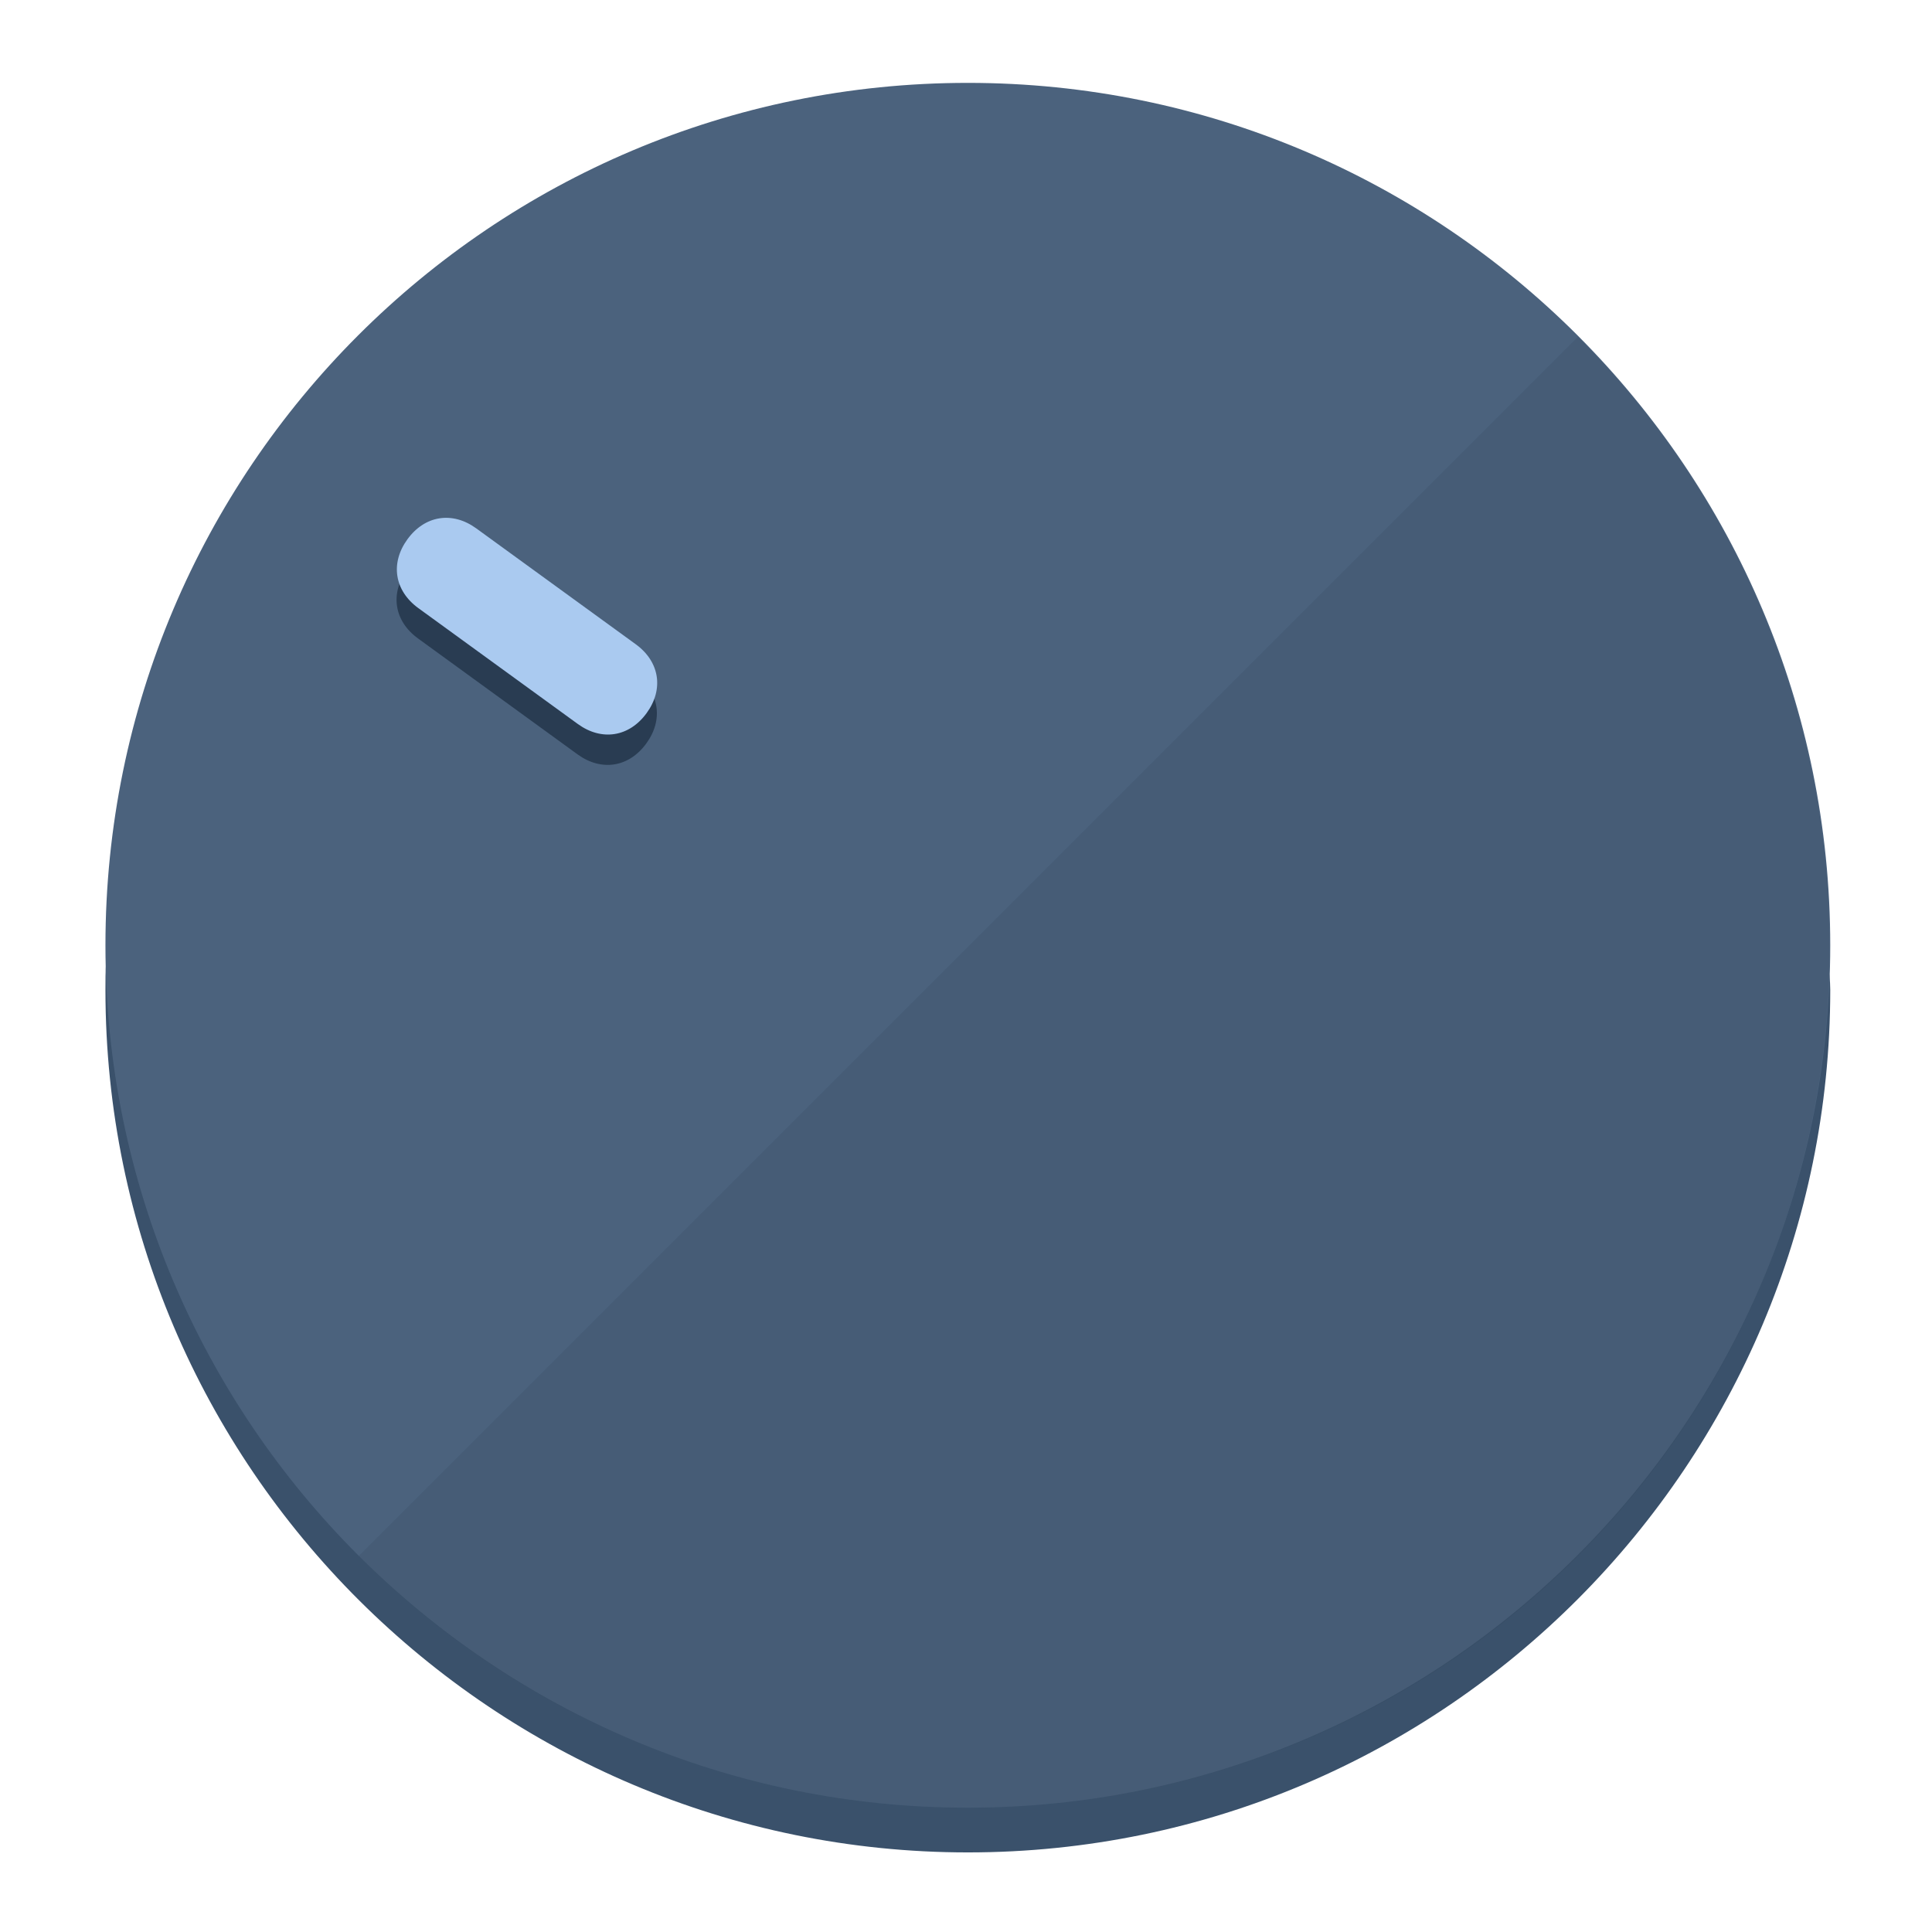
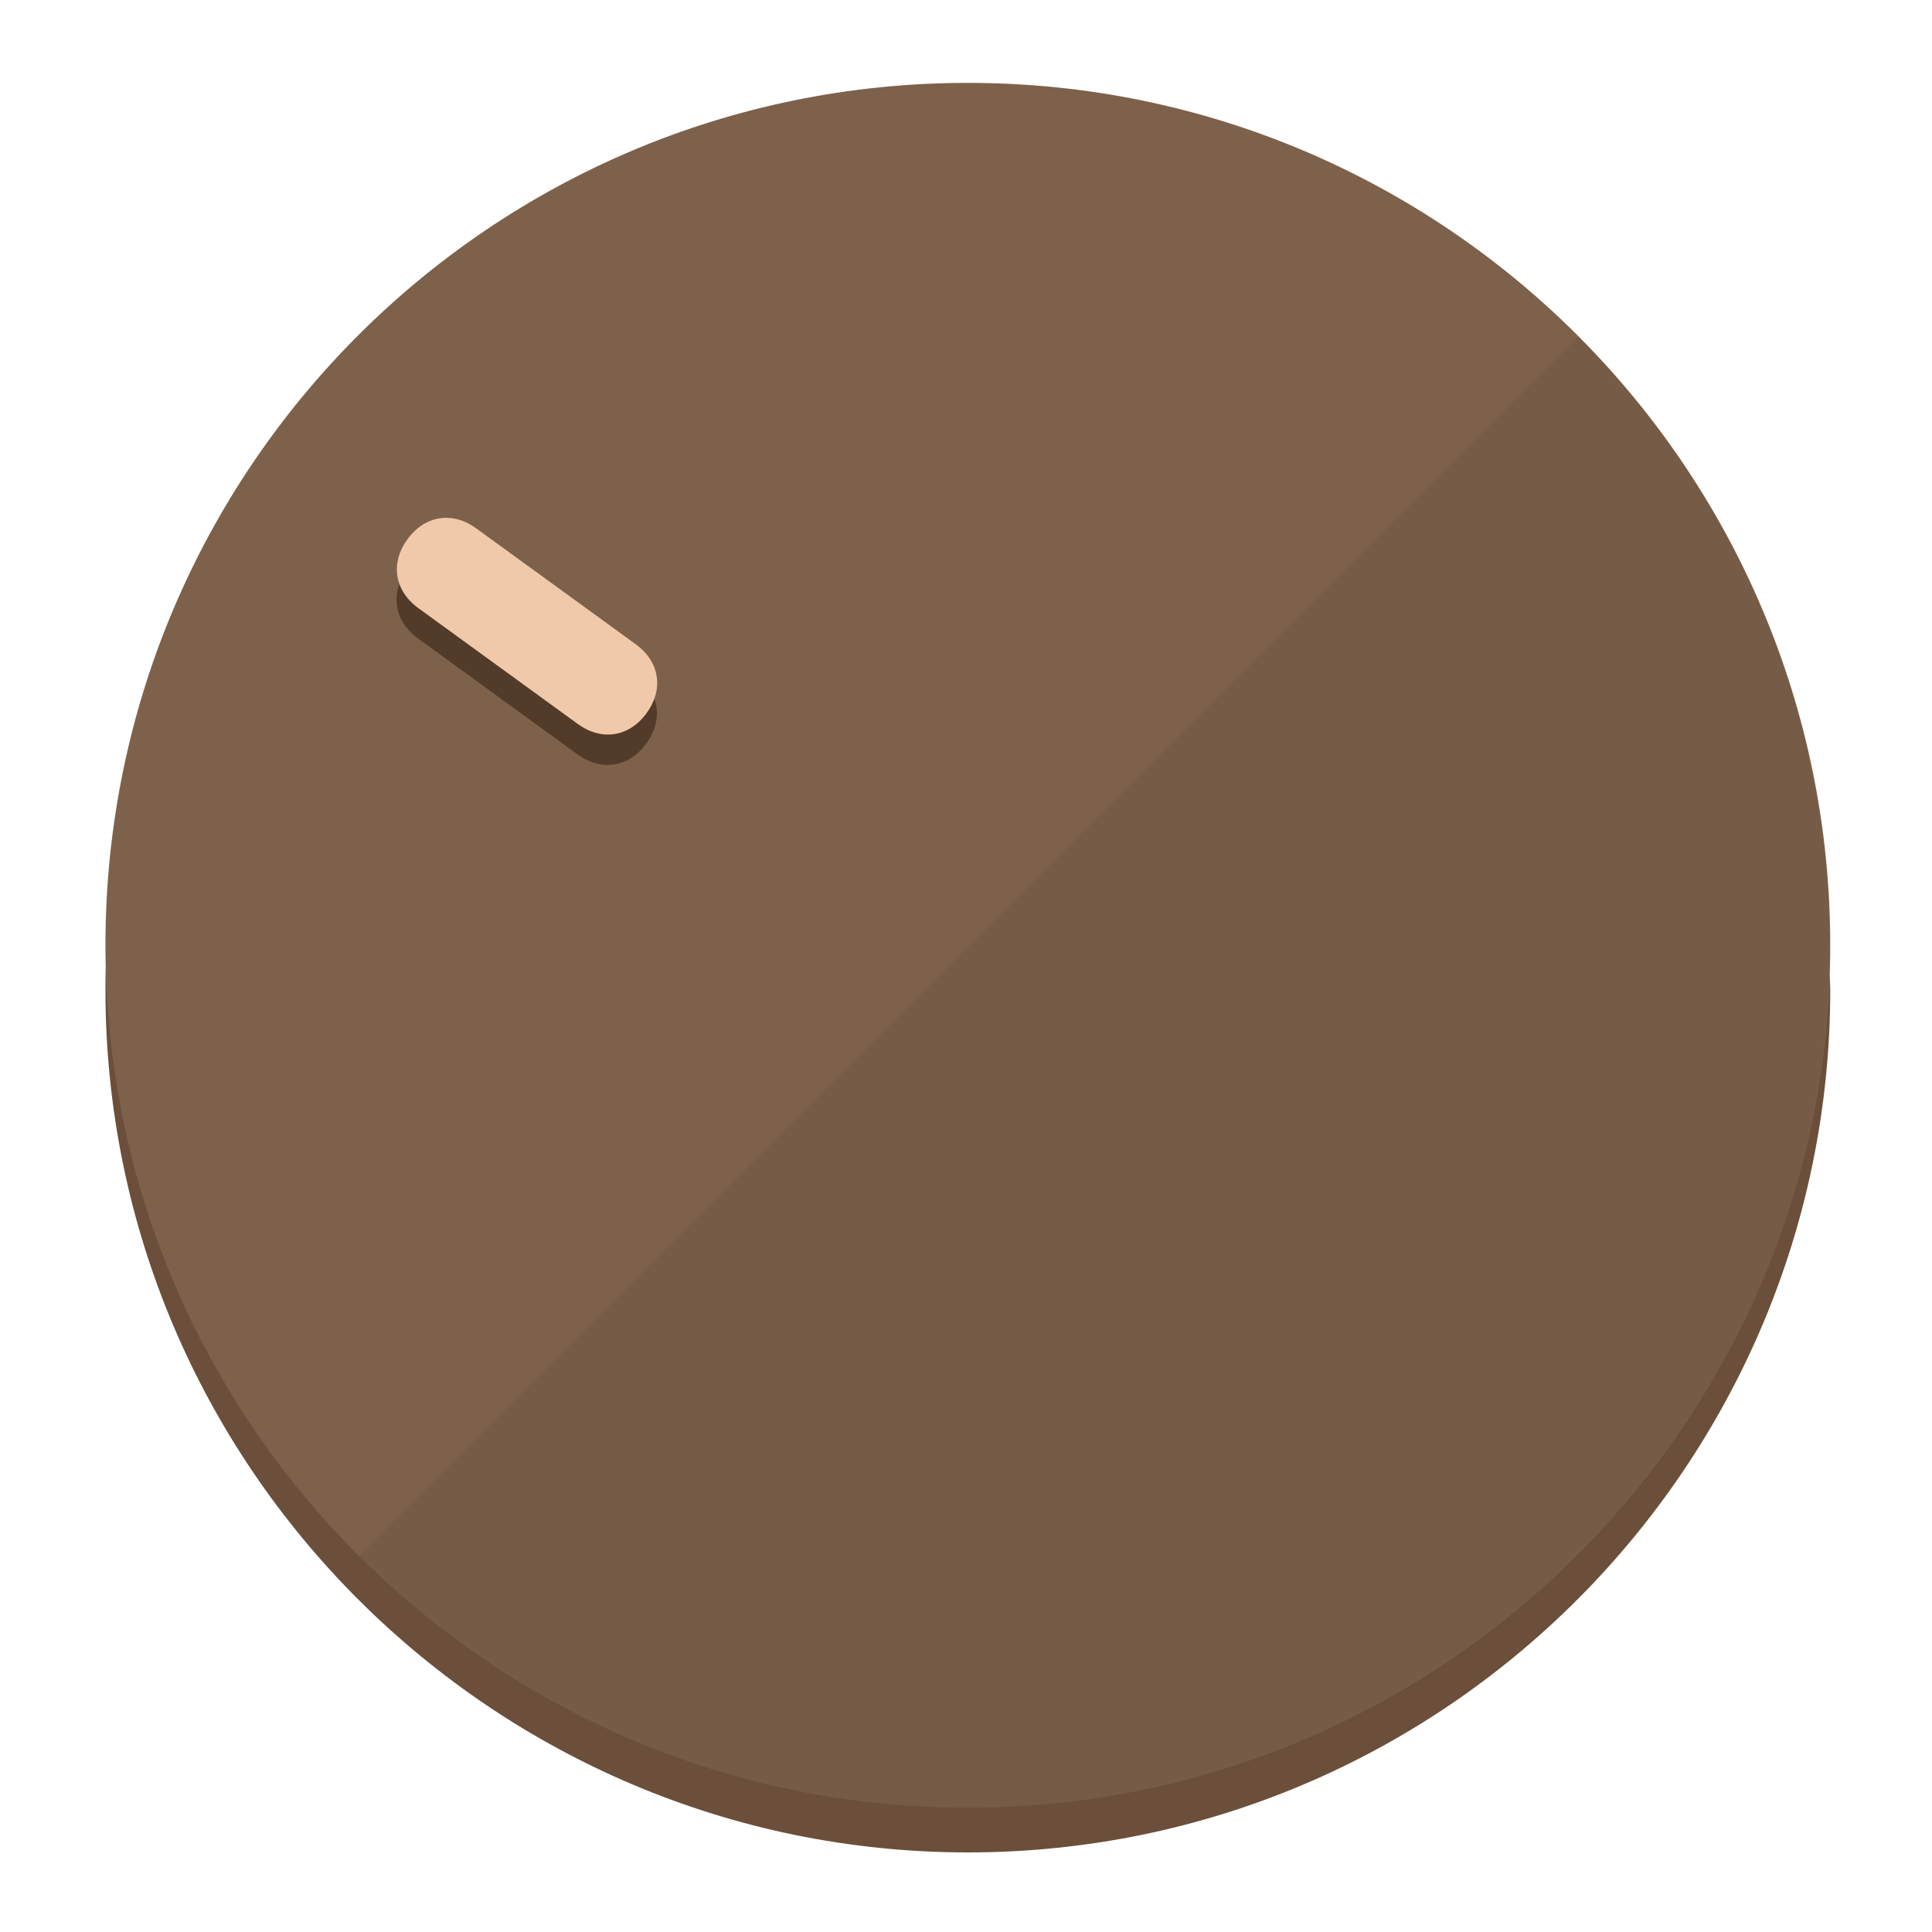
<svg xmlns="http://www.w3.org/2000/svg" height="120px" width="120px" version="1.1" id="Layer_1" viewBox="0 0 496.8 496.8" xml:space="preserve">
  <defs id="defs23" />
  <g id="g3158">
-     <path style="display:inline;fill:#3A516B;fill-opacity:1;stroke-width:1.584" d="m 248.875,445.92 c 116.582,0 212.89,-91.238 220.493,-205.286 0,5.069 1.267,8.87 1.267,13.939 0,121.651 -98.842,221.76 -221.76,221.76 -121.651,0 -221.76,-98.842 -221.76,-221.76 0,-5.069 0,-8.87 1.267,-13.939 7.603,114.048 103.91,205.286 220.493,205.286 z" id="path8" />
-     <circle style="display:inline;fill:#4B627D;fill-opacity:1;stroke-width:1.584" cx="248.875" cy="243.071" r="221.76" id="circle12" />
-     <path style="display:inline;fill:#293C52;fill-opacity:0.154;stroke-width:1.587" d="m 405.744,86.606 c 86.308,86.308 86.308,227.193 0,313.5 -86.308,86.308 -227.193,86.308 -313.5,0" id="path14" />
+     <path style="display:inline;fill:#6B4F3A;fill-opacity:1;stroke-width:1.584" d="m 248.875,445.92 c 116.582,0 212.89,-91.238 220.493,-205.286 0,5.069 1.267,8.87 1.267,13.939 0,121.651 -98.842,221.76 -221.76,221.76 -121.651,0 -221.76,-98.842 -221.76,-221.76 0,-5.069 0,-8.87 1.267,-13.939 7.603,114.048 103.91,205.286 220.493,205.286 z" id="path8" />
+     <circle style="display:inline;fill:#7D614B;fill-opacity:1;stroke-width:1.584" cx="248.875" cy="243.071" r="221.76" id="circle12" />
+     <path style="display:inline;fill:#523B29;fill-opacity:0.154;stroke-width:1.587" d="m 405.744,86.606 c 86.308,86.308 86.308,227.193 0,313.5 -86.308,86.308 -227.193,86.308 -313.5,0" id="path14" />
  </g>
  <g id="g3198">
    <circle style="display:none;fill:#000000;fill-opacity:0;stroke-width:1.584" cx="-51.017" cy="344.188" r="221.76" id="circle12-3" transform="rotate(-54)" />
-     <path style="display:inline;fill:#293C52;fill-opacity:1;stroke-width:1.584" d="m 163.397,173.469 c 6.151,4.469 7.272,11.549 2.803,17.7 v 0 c -4.469,6.151 -11.549,7.272 -17.7,2.803 l -41.007,-29.794 c -6.151,-4.469 -7.272,-11.549 -2.803,-17.7 v 0 c 4.469,-6.151 11.549,-7.272 17.7,-2.803 z" id="path3789" />
-     <path style="display:inline;fill:#AACAF0;stroke-width:1.584" d="m 163.475,165.664 c 6.151,4.469 7.272,11.549 2.803,17.7 v 0 c -4.469,6.151 -11.549,7.272 -17.7,2.803 l -41.007,-29.794 c -6.151,-4.469 -7.272,-11.549 -2.803,-17.7 v 0 c 4.469,-6.151 11.549,-7.272 17.7,-2.803 z" id="path915" />
+     <path style="display:inline;fill:#523B29;fill-opacity:1;stroke-width:1.584" d="m 163.397,173.469 c 6.151,4.469 7.272,11.549 2.803,17.7 v 0 c -4.469,6.151 -11.549,7.272 -17.7,2.803 l -41.007,-29.794 c -6.151,-4.469 -7.272,-11.549 -2.803,-17.7 v 0 c 4.469,-6.151 11.549,-7.272 17.7,-2.803 z" id="path3789" />
+     <path style="display:inline;fill:#F0C8AA;stroke-width:1.584" d="m 163.475,165.664 c 6.151,4.469 7.272,11.549 2.803,17.7 v 0 c -4.469,6.151 -11.549,7.272 -17.7,2.803 l -41.007,-29.794 c -6.151,-4.469 -7.272,-11.549 -2.803,-17.7 v 0 c 4.469,-6.151 11.549,-7.272 17.7,-2.803 z" id="path915" />
  </g>
</svg>
